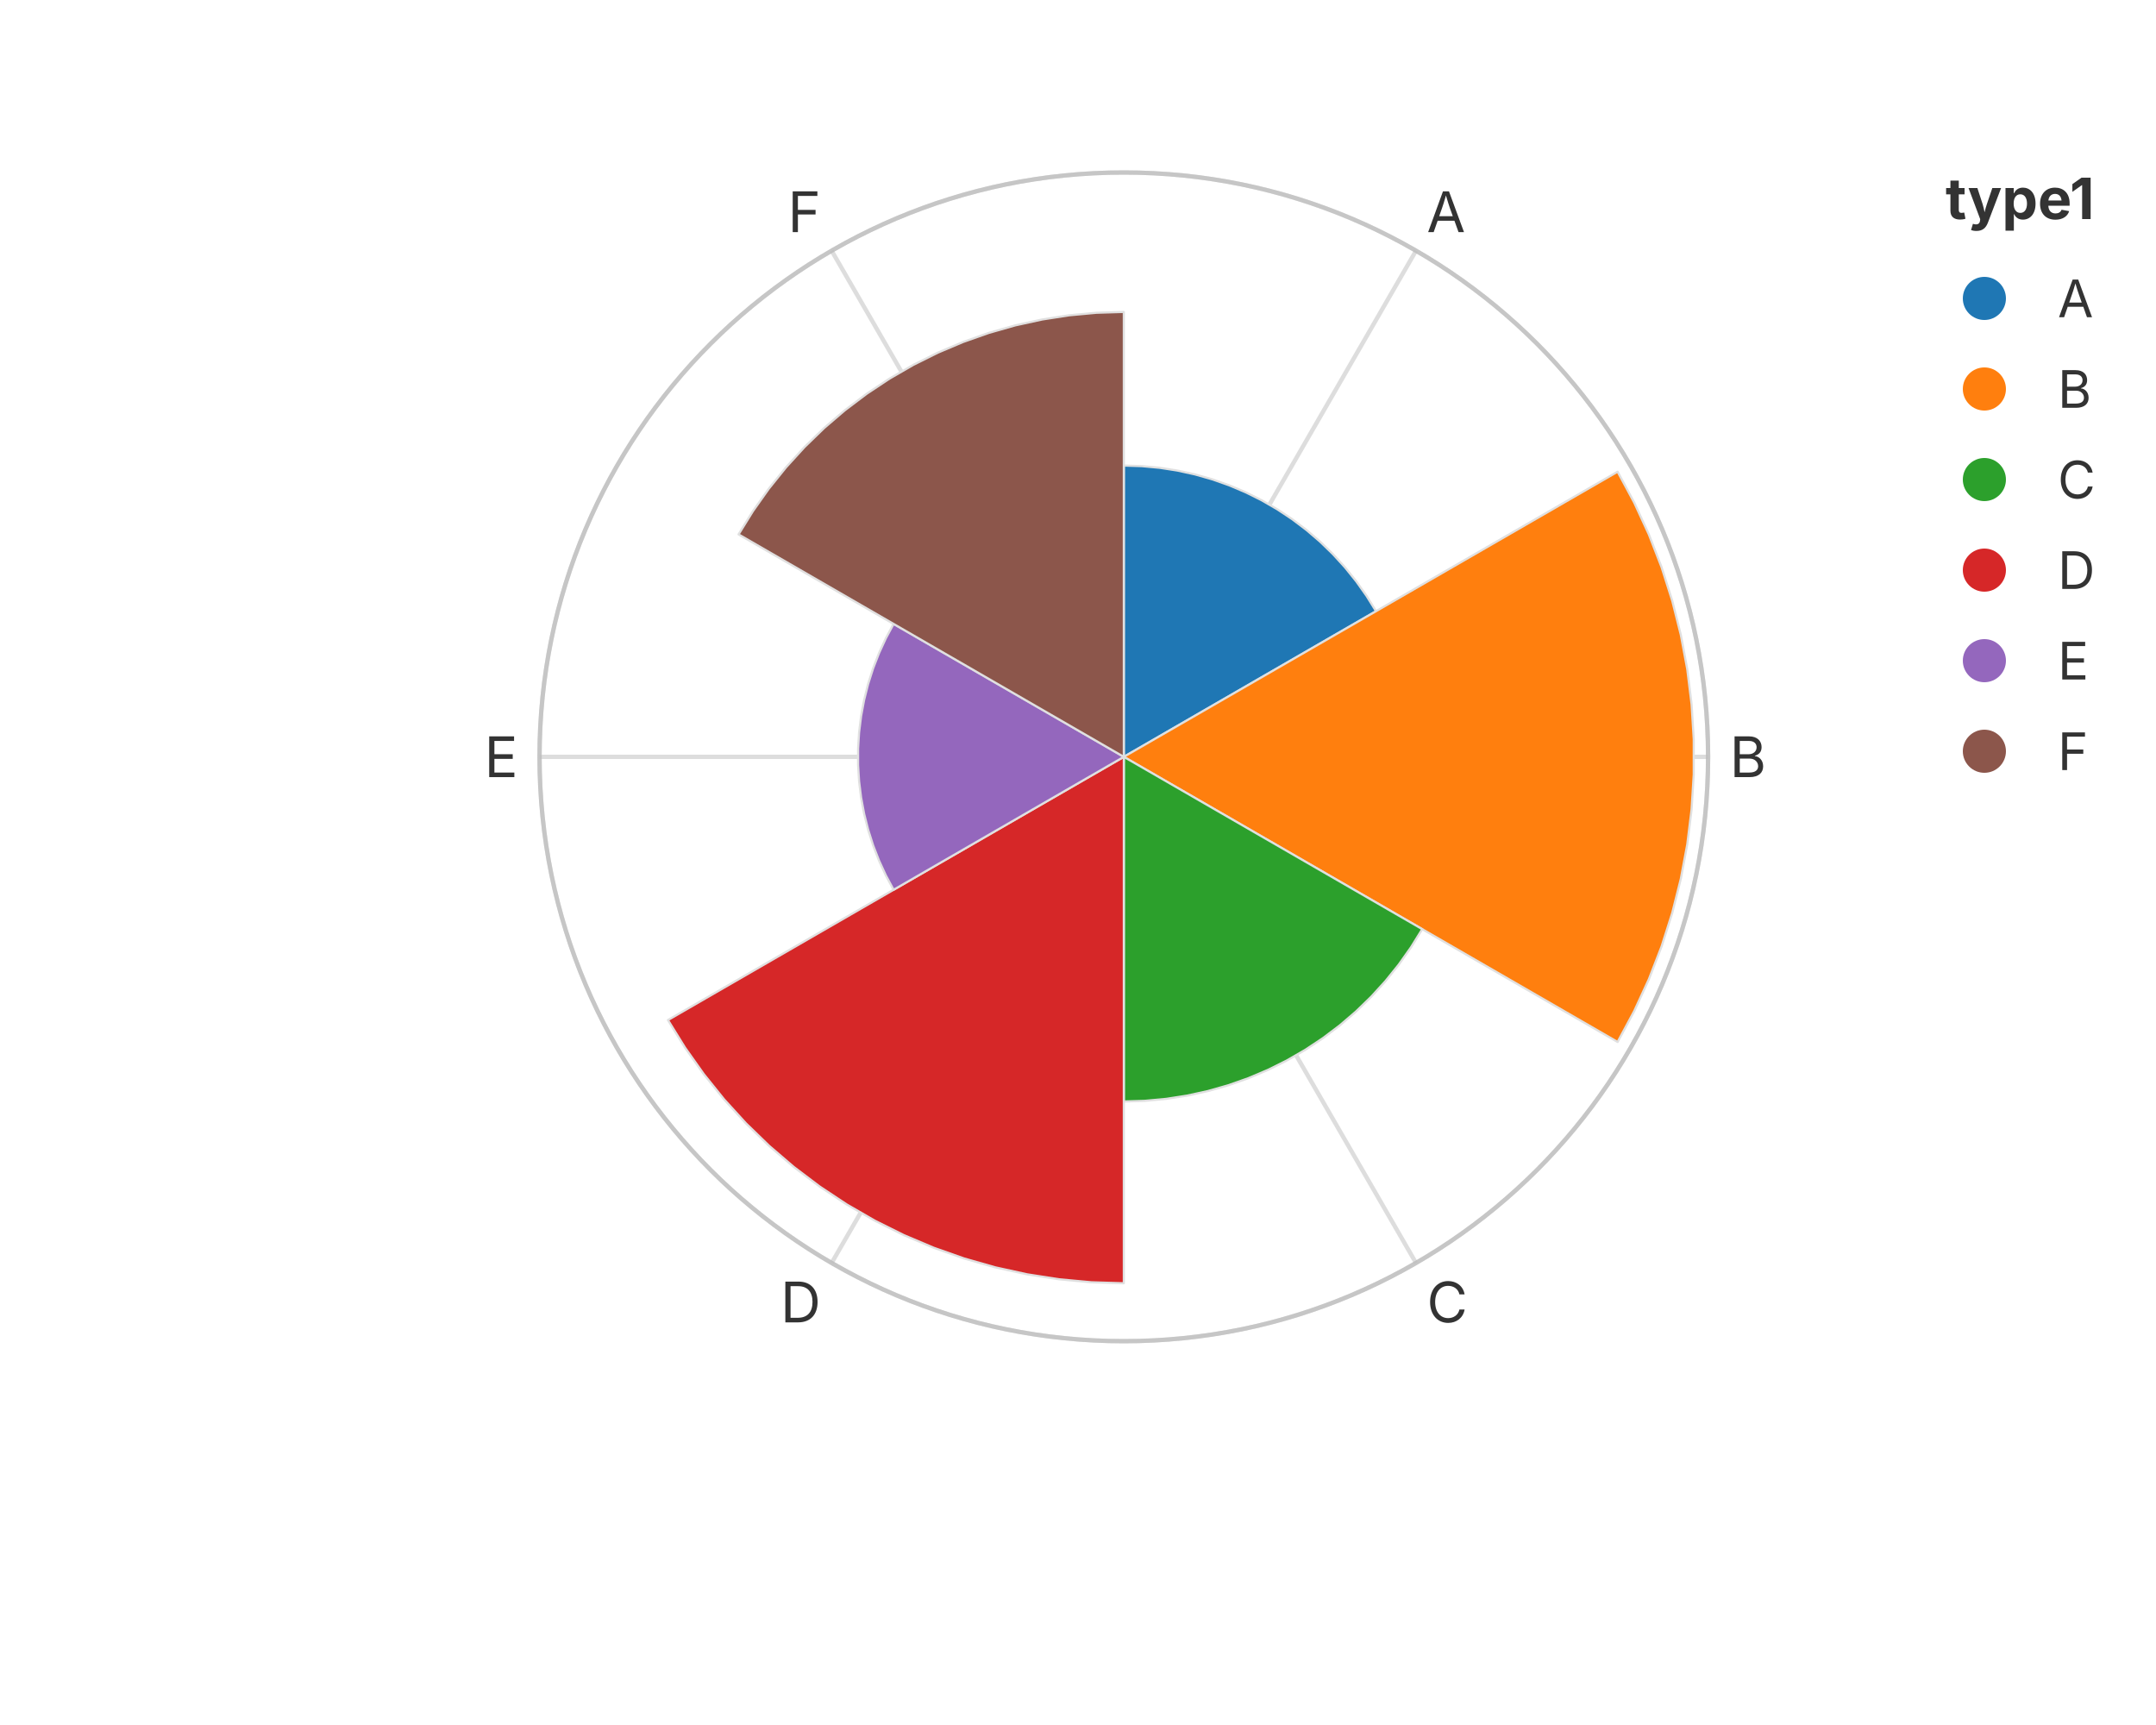
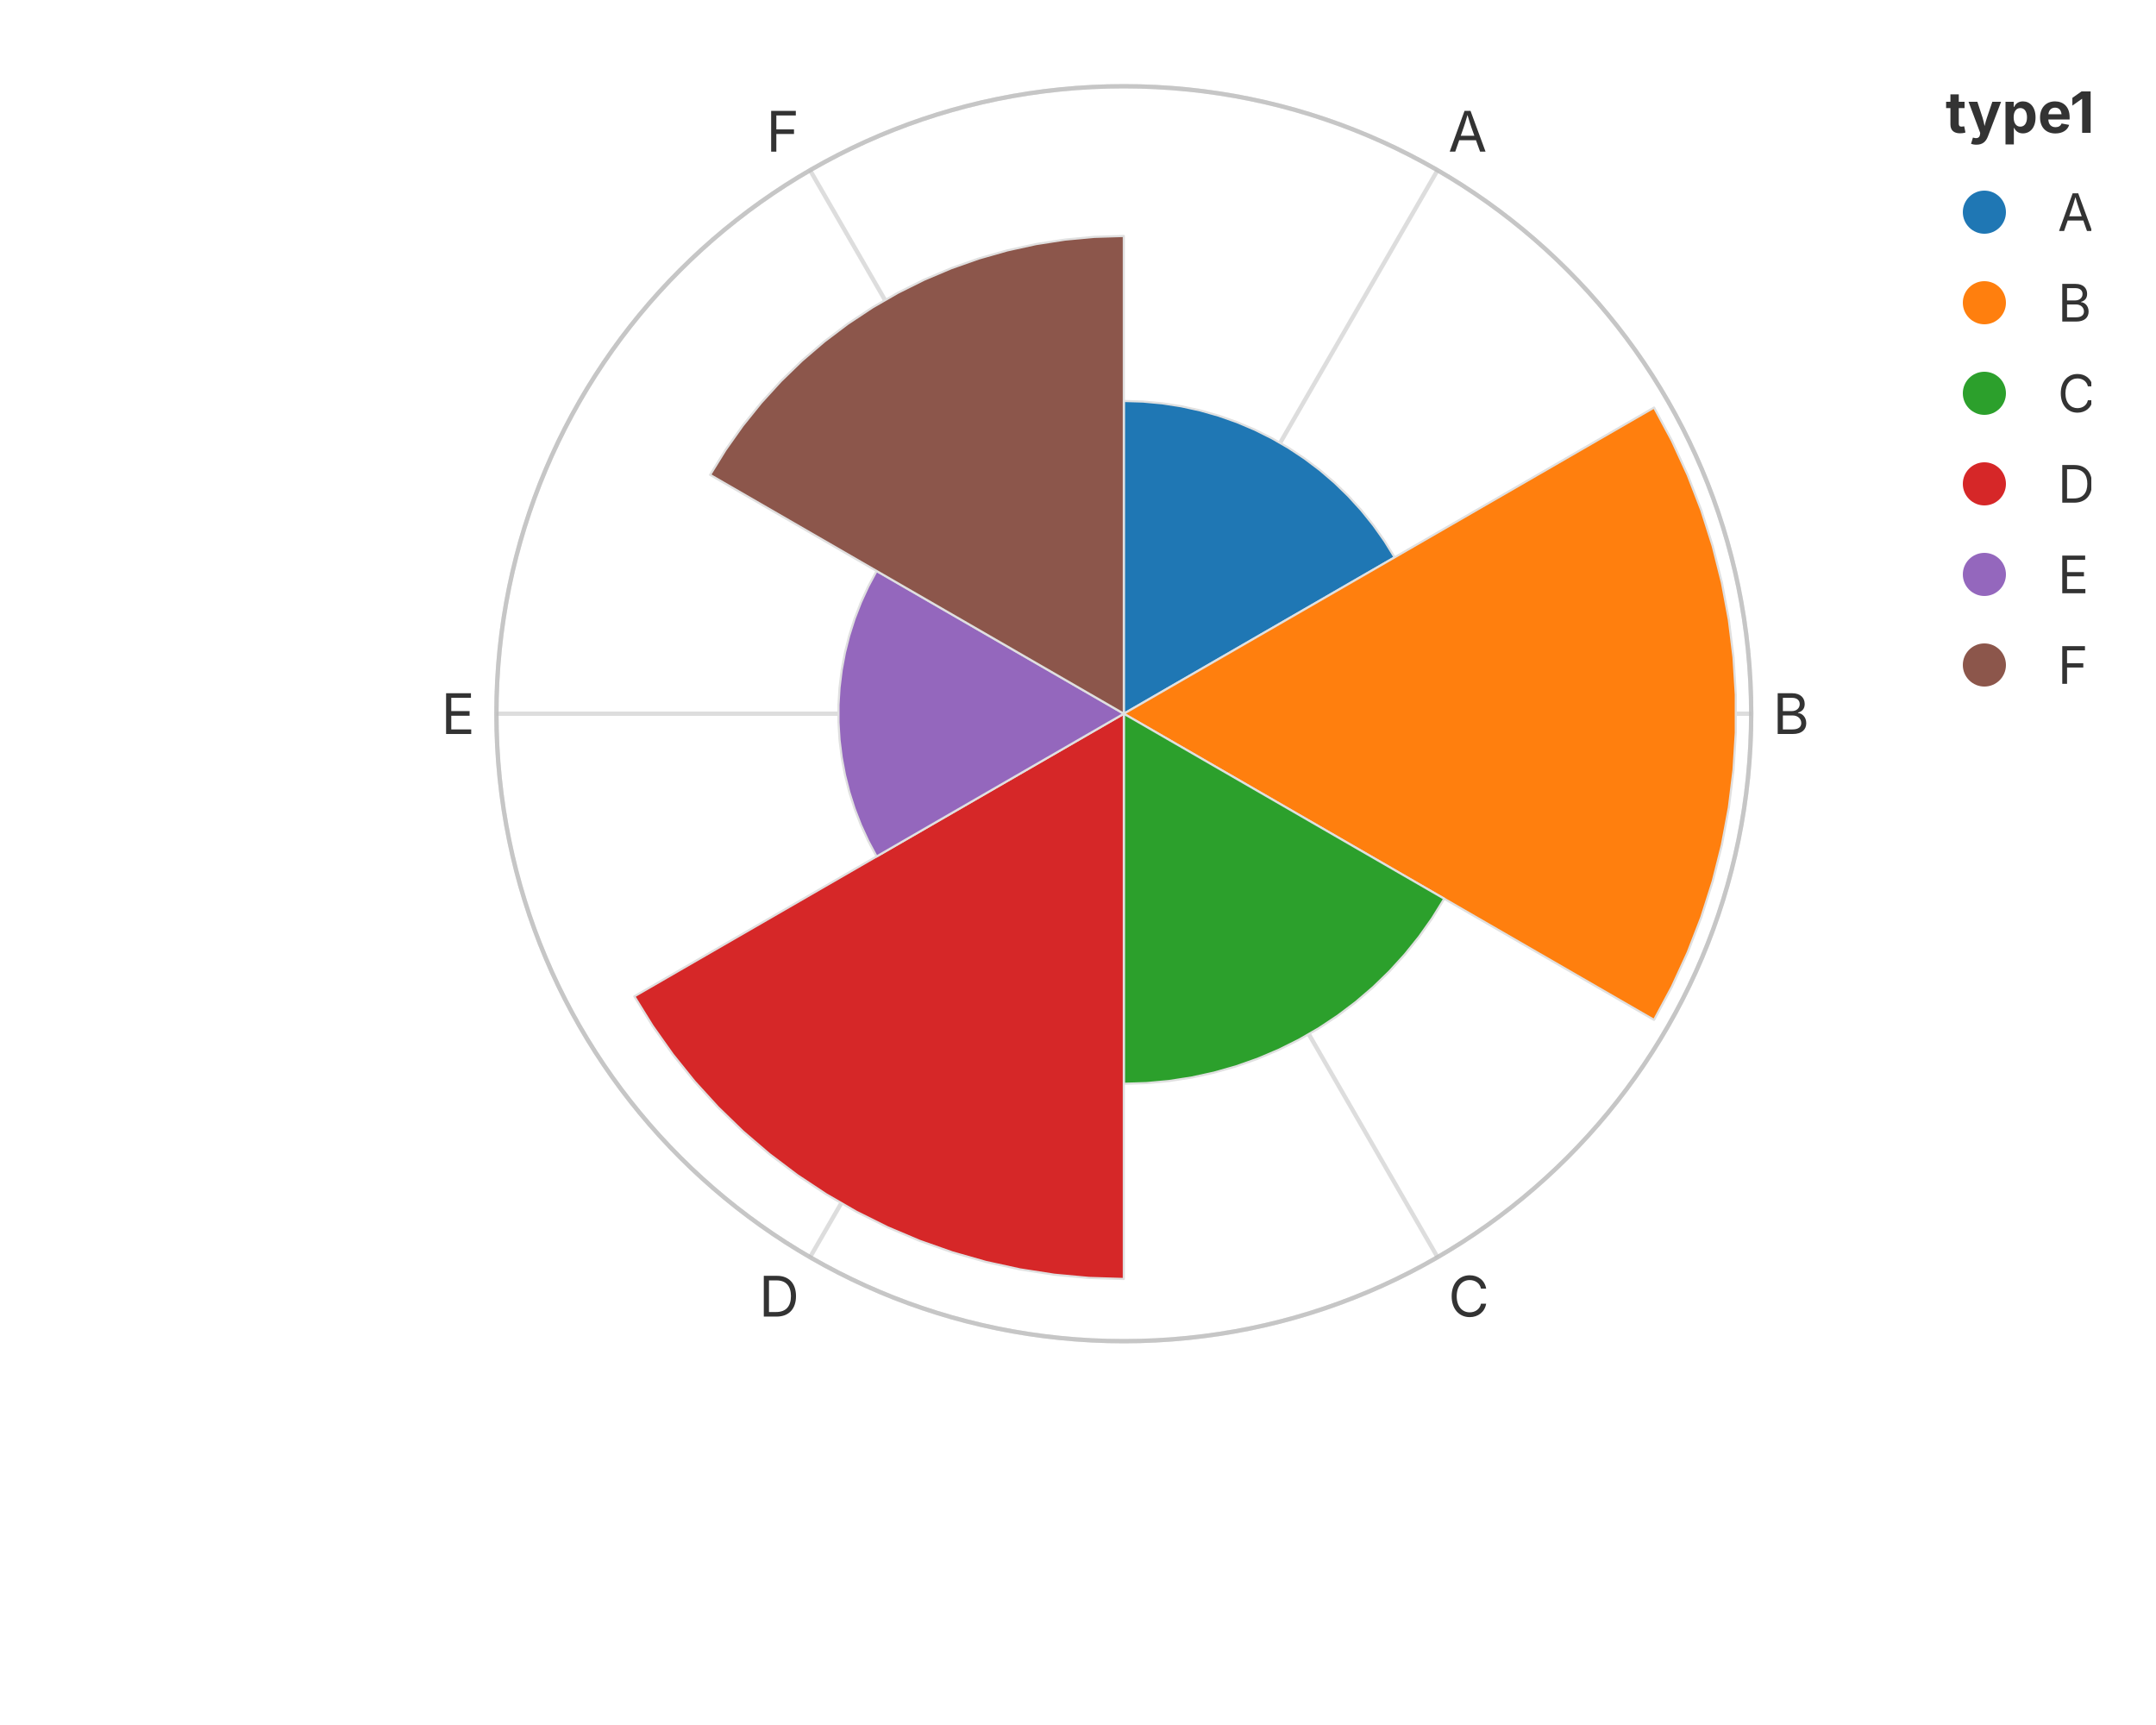
<svg xmlns="http://www.w3.org/2000/svg" width="500" height="400" viewBox="0 0 500 400">
  <rect x="0.000" y="0.000" width="500.000" height="400.000" fill="rgba(255,255,255,1.000)" stroke="none" stroke-width="0.000" fill-opacity="1.000" stroke-opacity="1.000" />
-   <circle cx="260.625" cy="175.500" r="135.500" fill="none" stroke="rgba(189,189,189,1.000)" stroke-width="1.000" fill-opacity="0.700" stroke-opacity="0.700" />
-   <line x1="260.625" y1="175.500" x2="328.375" y2="58.154" stroke="rgba(189,189,189,1.000)" stroke-width="1.000" stroke-opacity="0.500" />
-   <line x1="260.625" y1="175.500" x2="396.125" y2="175.500" stroke="rgba(189,189,189,1.000)" stroke-width="1.000" stroke-opacity="0.500" />
-   <line x1="260.625" y1="175.500" x2="328.375" y2="292.846" stroke="rgba(189,189,189,1.000)" stroke-width="1.000" stroke-opacity="0.500" />
-   <line x1="260.625" y1="175.500" x2="192.875" y2="292.846" stroke="rgba(189,189,189,1.000)" stroke-width="1.000" stroke-opacity="0.500" />
-   <line x1="260.625" y1="175.500" x2="125.125" y2="175.500" stroke="rgba(189,189,189,1.000)" stroke-width="1.000" stroke-opacity="0.500" />
-   <line x1="260.625" y1="175.500" x2="192.875" y2="58.154" stroke="rgba(189,189,189,1.000)" stroke-width="1.000" stroke-opacity="0.500" />
+   <circle cx="260.625" cy="165.500" r="145.500" fill="none" stroke="rgba(189,189,189,1.000)" stroke-width="1.000" fill-opacity="0.700" stroke-opacity="0.700" />
+   <line x1="260.625" y1="165.500" x2="333.375" y2="39.493" stroke="rgba(189,189,189,1.000)" stroke-width="1.000" stroke-opacity="0.500" />
+   <line x1="260.625" y1="165.500" x2="406.125" y2="165.500" stroke="rgba(189,189,189,1.000)" stroke-width="1.000" stroke-opacity="0.500" />
+   <line x1="260.625" y1="165.500" x2="333.375" y2="291.507" stroke="rgba(189,189,189,1.000)" stroke-width="1.000" stroke-opacity="0.500" />
+   <line x1="260.625" y1="165.500" x2="187.875" y2="291.507" stroke="rgba(189,189,189,1.000)" stroke-width="1.000" stroke-opacity="0.500" />
+   <line x1="260.625" y1="165.500" x2="115.125" y2="165.500" stroke="rgba(189,189,189,1.000)" stroke-width="1.000" stroke-opacity="0.500" />
+   <line x1="260.625" y1="165.500" x2="187.875" y2="39.493" stroke="rgba(189,189,189,1.000)" stroke-width="1.000" stroke-opacity="0.500" />
  <defs>
    <clipPath id="plot-clip-area-0">
-       <rect x="85.050" y="40.000" width="351.150" height="271.000" />
+       <rect x="85.050" y="20.000" width="351.150" height="291.000" />
    </clipPath>
  </defs>
  <g clip-path="url(#plot-clip-area-0)">
-     <path d="M 260.625 175.500 L 260.625 107.961 L 264.783 108.089 L 268.925 108.473 L 273.035 109.111 L 277.099 110.001 L 281.100 111.139 L 285.023 112.522 L 288.854 114.143 L 292.577 115.997 L 296.180 118.077 L 299.647 120.375 L 302.967 122.881 L 306.126 125.588 L 309.112 128.484 L 311.915 131.558 L 314.522 134.798 L 316.926 138.194 L 319.116 141.730 L 260.625 175.500 L 260.625 175.500 L 260.625 175.500 L 260.625 175.500 L 260.625 175.500 L 260.625 175.500 L 260.625 175.500 L 260.625 175.500 L 260.625 175.500 L 260.625 175.500 L 260.625 175.500 L 260.625 175.500 L 260.625 175.500 L 260.625 175.500 L 260.625 175.500 L 260.625 175.500 L 260.625 175.500 Z" fill="rgba(31,119,180,1.000)" fill-opacity="1.000" stroke="rgba(224,224,224,1.000)" stroke-width="0.500" stroke-opacity="1.000" stroke-linejoin="round" stroke-linecap="round" />
-     <path d="M 260.625 175.500 L 375.143 109.383 L 378.996 116.558 L 382.400 123.957 L 385.343 131.551 L 387.811 139.312 L 389.798 147.211 L 391.295 155.216 L 392.295 163.299 L 392.797 171.428 L 392.797 179.572 L 392.295 187.701 L 391.295 195.784 L 389.798 203.789 L 387.811 211.688 L 385.343 219.449 L 382.400 227.043 L 378.996 234.442 L 375.143 241.617 L 260.625 175.500 L 260.625 175.500 L 260.625 175.500 L 260.625 175.500 L 260.625 175.500 L 260.625 175.500 L 260.625 175.500 L 260.625 175.500 L 260.625 175.500 L 260.625 175.500 L 260.625 175.500 L 260.625 175.500 L 260.625 175.500 L 260.625 175.500 L 260.625 175.500 L 260.625 175.500 L 260.625 175.500 Z" fill="rgba(255,127,14,1.000)" fill-opacity="1.000" stroke="rgba(224,224,224,1.000)" stroke-width="0.500" stroke-opacity="1.000" stroke-linejoin="round" stroke-linecap="round" />
-     <path d="M 260.625 175.500 L 329.832 215.457 L 327.241 219.641 L 324.397 223.659 L 321.312 227.493 L 317.996 231.131 L 314.462 234.557 L 310.725 237.759 L 306.797 240.725 L 302.694 243.444 L 298.432 245.905 L 294.026 248.099 L 289.493 250.017 L 284.851 251.653 L 280.117 253.000 L 275.309 254.053 L 270.445 254.808 L 265.545 255.262 L 260.625 255.414 L 260.625 175.500 L 260.625 175.500 L 260.625 175.500 L 260.625 175.500 L 260.625 175.500 L 260.625 175.500 L 260.625 175.500 L 260.625 175.500 L 260.625 175.500 L 260.625 175.500 L 260.625 175.500 L 260.625 175.500 L 260.625 175.500 L 260.625 175.500 L 260.625 175.500 L 260.625 175.500 L 260.625 175.500 Z" fill="rgba(44,160,44,1.000)" fill-opacity="1.000" stroke="rgba(224,224,224,1.000)" stroke-width="0.500" stroke-opacity="1.000" stroke-linejoin="round" stroke-linecap="round" />
-     <path d="M 260.625 175.500 L 260.625 297.570 L 253.110 297.338 L 245.624 296.645 L 238.195 295.491 L 230.850 293.883 L 223.619 291.826 L 216.528 289.327 L 209.605 286.396 L 202.874 283.045 L 196.363 279.286 L 190.096 275.133 L 184.096 270.602 L 178.387 265.711 L 172.990 260.477 L 167.924 254.921 L 163.211 249.064 L 158.867 242.927 L 154.909 236.535 L 260.625 175.500 L 260.625 175.500 L 260.625 175.500 L 260.625 175.500 L 260.625 175.500 L 260.625 175.500 L 260.625 175.500 L 260.625 175.500 L 260.625 175.500 L 260.625 175.500 L 260.625 175.500 L 260.625 175.500 L 260.625 175.500 L 260.625 175.500 L 260.625 175.500 L 260.625 175.500 L 260.625 175.500 Z" fill="rgba(214,39,40,1.000)" fill-opacity="1.000" stroke="rgba(224,224,224,1.000)" stroke-width="0.500" stroke-opacity="1.000" stroke-linejoin="round" stroke-linecap="round" />
-     <path d="M 260.625 175.500 L 207.231 206.327 L 205.434 202.982 L 203.847 199.532 L 202.475 195.991 L 201.324 192.373 L 200.398 188.690 L 199.700 184.957 L 199.233 181.189 L 199.000 177.399 L 199.000 173.601 L 199.233 169.811 L 199.700 166.043 L 200.398 162.310 L 201.324 158.627 L 202.475 155.009 L 203.847 151.468 L 205.434 148.018 L 207.231 144.673 L 260.625 175.500 L 260.625 175.500 L 260.625 175.500 L 260.625 175.500 L 260.625 175.500 L 260.625 175.500 L 260.625 175.500 L 260.625 175.500 L 260.625 175.500 L 260.625 175.500 L 260.625 175.500 L 260.625 175.500 L 260.625 175.500 L 260.625 175.500 L 260.625 175.500 L 260.625 175.500 L 260.625 175.500 Z" fill="rgba(148,103,189,1.000)" fill-opacity="1.000" stroke="rgba(224,224,224,1.000)" stroke-width="0.500" stroke-opacity="1.000" stroke-linejoin="round" stroke-linecap="round" />
-     <path d="M 260.625 175.500 L 171.279 123.916 L 174.624 118.514 L 178.295 113.327 L 182.279 108.377 L 186.560 103.681 L 191.121 99.258 L 195.947 95.124 L 201.017 91.295 L 206.314 87.785 L 211.817 84.608 L 217.505 81.776 L 223.356 79.299 L 229.349 77.187 L 235.461 75.448 L 241.668 74.089 L 247.947 73.114 L 254.274 72.528 L 260.625 72.332 L 260.625 175.500 L 260.625 175.500 L 260.625 175.500 L 260.625 175.500 L 260.625 175.500 L 260.625 175.500 L 260.625 175.500 L 260.625 175.500 L 260.625 175.500 L 260.625 175.500 L 260.625 175.500 L 260.625 175.500 L 260.625 175.500 L 260.625 175.500 L 260.625 175.500 L 260.625 175.500 L 260.625 175.500 Z" fill="rgba(140,86,75,1.000)" fill-opacity="1.000" stroke="rgba(224,224,224,1.000)" stroke-width="0.500" stroke-opacity="1.000" stroke-linejoin="round" stroke-linecap="round" />
+     <path d="M 260.625 165.500 L 260.625 92.976 L 265.090 93.114 L 269.537 93.526 L 273.951 94.211 L 278.315 95.167 L 282.611 96.389 L 286.824 97.874 L 290.937 99.615 L 294.936 101.606 L 298.804 103.839 L 302.527 106.306 L 306.092 108.998 L 309.484 111.904 L 312.691 115.014 L 315.700 118.315 L 318.500 121.795 L 321.081 125.440 L 323.432 129.238 L 260.625 165.500 L 260.625 165.500 L 260.625 165.500 L 260.625 165.500 L 260.625 165.500 L 260.625 165.500 L 260.625 165.500 L 260.625 165.500 L 260.625 165.500 L 260.625 165.500 L 260.625 165.500 L 260.625 165.500 L 260.625 165.500 L 260.625 165.500 L 260.625 165.500 L 260.625 165.500 L 260.625 165.500 Z" fill="rgba(31,119,180,1.000)" fill-opacity="1.000" stroke="rgba(224,224,224,1.000)" stroke-width="0.500" stroke-opacity="1.000" stroke-linejoin="round" stroke-linecap="round" />
+     <path d="M 260.625 165.500 L 383.595 94.503 L 387.732 102.208 L 391.388 110.153 L 394.547 118.308 L 397.198 126.642 L 399.331 135.123 L 400.938 143.719 L 402.013 152.398 L 402.551 161.127 L 402.551 169.873 L 402.013 178.602 L 400.938 187.281 L 399.331 195.877 L 397.198 204.358 L 394.547 212.692 L 391.388 220.847 L 387.732 228.792 L 383.595 236.497 L 260.625 165.500 L 260.625 165.500 L 260.625 165.500 L 260.625 165.500 L 260.625 165.500 L 260.625 165.500 L 260.625 165.500 L 260.625 165.500 L 260.625 165.500 L 260.625 165.500 L 260.625 165.500 L 260.625 165.500 L 260.625 165.500 L 260.625 165.500 L 260.625 165.500 L 260.625 165.500 L 260.625 165.500 Z" fill="rgba(255,127,14,1.000)" fill-opacity="1.000" stroke="rgba(224,224,224,1.000)" stroke-width="0.500" stroke-opacity="1.000" stroke-linejoin="round" stroke-linecap="round" />
+     <path d="M 260.625 165.500 L 334.940 208.406 L 332.157 212.899 L 329.104 217.213 L 325.790 221.330 L 322.230 225.236 L 318.436 228.915 L 314.422 232.354 L 310.204 235.539 L 305.799 238.458 L 301.222 241.101 L 296.491 243.457 L 291.624 245.517 L 286.639 247.273 L 281.556 248.719 L 276.393 249.850 L 271.170 250.661 L 265.908 251.148 L 260.625 251.311 L 260.625 165.500 L 260.625 165.500 L 260.625 165.500 L 260.625 165.500 L 260.625 165.500 L 260.625 165.500 L 260.625 165.500 L 260.625 165.500 L 260.625 165.500 L 260.625 165.500 L 260.625 165.500 L 260.625 165.500 L 260.625 165.500 L 260.625 165.500 L 260.625 165.500 L 260.625 165.500 L 260.625 165.500 Z" fill="rgba(44,160,44,1.000)" fill-opacity="1.000" stroke="rgba(224,224,224,1.000)" stroke-width="0.500" stroke-opacity="1.000" stroke-linejoin="round" stroke-linecap="round" />
+     <path d="M 260.625 165.500 L 260.625 296.579 L 252.556 296.330 L 244.517 295.585 L 236.539 294.347 L 228.653 292.620 L 220.888 290.410 L 213.274 287.727 L 205.839 284.581 L 198.612 280.982 L 191.621 276.945 L 184.891 272.486 L 178.449 267.621 L 172.318 262.368 L 166.522 256.748 L 161.083 250.782 L 156.022 244.493 L 151.357 237.903 L 147.107 231.039 L 260.625 165.500 L 260.625 165.500 L 260.625 165.500 L 260.625 165.500 L 260.625 165.500 L 260.625 165.500 L 260.625 165.500 L 260.625 165.500 L 260.625 165.500 L 260.625 165.500 L 260.625 165.500 L 260.625 165.500 L 260.625 165.500 L 260.625 165.500 L 260.625 165.500 L 260.625 165.500 L 260.625 165.500 Z" fill="rgba(214,39,40,1.000)" fill-opacity="1.000" stroke="rgba(224,224,224,1.000)" stroke-width="0.500" stroke-opacity="1.000" stroke-linejoin="round" stroke-linecap="round" />
+     <path d="M 260.625 165.500 L 203.290 198.602 L 201.361 195.010 L 199.657 191.306 L 198.184 187.503 L 196.948 183.618 L 195.953 179.663 L 195.204 175.655 L 194.703 171.609 L 194.452 167.539 L 194.452 163.461 L 194.703 159.391 L 195.204 155.345 L 195.953 151.337 L 196.948 147.382 L 198.184 143.497 L 199.657 139.694 L 201.361 135.990 L 203.290 132.398 L 260.625 165.500 L 260.625 165.500 L 260.625 165.500 L 260.625 165.500 L 260.625 165.500 L 260.625 165.500 L 260.625 165.500 L 260.625 165.500 L 260.625 165.500 L 260.625 165.500 L 260.625 165.500 L 260.625 165.500 L 260.625 165.500 L 260.625 165.500 L 260.625 165.500 L 260.625 165.500 L 260.625 165.500 Z" fill="rgba(148,103,189,1.000)" fill-opacity="1.000" stroke="rgba(224,224,224,1.000)" stroke-width="0.500" stroke-opacity="1.000" stroke-linejoin="round" stroke-linecap="round" />
+     <path d="M 260.625 165.500 L 164.685 110.109 L 168.277 104.308 L 172.219 98.739 L 176.497 93.423 L 181.093 88.381 L 185.992 83.631 L 191.173 79.192 L 196.618 75.080 L 202.306 71.311 L 208.215 67.900 L 214.323 64.859 L 220.606 62.199 L 227.041 59.931 L 233.604 58.064 L 240.269 56.604 L 247.011 55.558 L 253.805 54.928 L 260.625 54.718 L 260.625 165.500 L 260.625 165.500 L 260.625 165.500 L 260.625 165.500 L 260.625 165.500 L 260.625 165.500 L 260.625 165.500 L 260.625 165.500 L 260.625 165.500 L 260.625 165.500 L 260.625 165.500 L 260.625 165.500 L 260.625 165.500 L 260.625 165.500 L 260.625 165.500 L 260.625 165.500 L 260.625 165.500 Z" fill="rgba(140,86,75,1.000)" fill-opacity="1.000" stroke="rgba(224,224,224,1.000)" stroke-width="0.500" stroke-opacity="1.000" stroke-linejoin="round" stroke-linecap="round" />
  </g>
-   <circle cx="260.625" cy="175.500" r="135.500" fill="none" stroke="rgba(189,189,189,1.000)" stroke-width="1.000" fill-opacity="0.500" stroke-opacity="0.500" />
-   <text x="330.875" y="53.823" font-size="13.0" font-family="Inter, -apple-system, BlinkMacSystemFont, 'Segoe UI', Roboto, Helvetica, Arial, 'PingFang SC', 'Microsoft YaHei', Ubuntu, Cantarell, 'Noto Sans', sans-serif" fill="rgba(51,51,51,1.000)" fill-opacity="1.000" text-anchor="start" font-weight="normal" dominant-baseline="auto" transform="rotate(0 330.875 53.823)">A</text>
-   <text x="401.125" y="175.500" font-size="13.0" font-family="Inter, -apple-system, BlinkMacSystemFont, 'Segoe UI', Roboto, Helvetica, Arial, 'PingFang SC', 'Microsoft YaHei', Ubuntu, Cantarell, 'Noto Sans', sans-serif" fill="rgba(51,51,51,1.000)" fill-opacity="1.000" text-anchor="start" font-weight="normal" dominant-baseline="middle" transform="rotate(0 401.125 175.500)">B</text>
-   <text x="330.875" y="297.177" font-size="13.0" font-family="Inter, -apple-system, BlinkMacSystemFont, 'Segoe UI', Roboto, Helvetica, Arial, 'PingFang SC', 'Microsoft YaHei', Ubuntu, Cantarell, 'Noto Sans', sans-serif" fill="rgba(51,51,51,1.000)" fill-opacity="1.000" text-anchor="start" font-weight="normal" dominant-baseline="hanging" transform="rotate(0 330.875 297.177)">C</text>
-   <text x="190.375" y="297.177" font-size="13.0" font-family="Inter, -apple-system, BlinkMacSystemFont, 'Segoe UI', Roboto, Helvetica, Arial, 'PingFang SC', 'Microsoft YaHei', Ubuntu, Cantarell, 'Noto Sans', sans-serif" fill="rgba(51,51,51,1.000)" fill-opacity="1.000" text-anchor="end" font-weight="normal" dominant-baseline="hanging" transform="rotate(0 190.375 297.177)">D</text>
-   <text x="120.125" y="175.500" font-size="13.0" font-family="Inter, -apple-system, BlinkMacSystemFont, 'Segoe UI', Roboto, Helvetica, Arial, 'PingFang SC', 'Microsoft YaHei', Ubuntu, Cantarell, 'Noto Sans', sans-serif" fill="rgba(51,51,51,1.000)" fill-opacity="1.000" text-anchor="end" font-weight="normal" dominant-baseline="middle" transform="rotate(0 120.125 175.500)">E</text>
-   <text x="190.375" y="53.823" font-size="13.0" font-family="Inter, -apple-system, BlinkMacSystemFont, 'Segoe UI', Roboto, Helvetica, Arial, 'PingFang SC', 'Microsoft YaHei', Ubuntu, Cantarell, 'Noto Sans', sans-serif" fill="rgba(51,51,51,1.000)" fill-opacity="1.000" text-anchor="end" font-weight="normal" dominant-baseline="auto" transform="rotate(0 190.375 53.823)">F</text>
+   <circle cx="260.625" cy="165.500" r="145.500" fill="none" stroke="rgba(189,189,189,1.000)" stroke-width="1.000" fill-opacity="0.500" stroke-opacity="0.500" />
+   <text x="335.875" y="35.163" font-size="13.0" font-family="Inter, -apple-system, BlinkMacSystemFont, 'Segoe UI', Roboto, Helvetica, Arial, 'PingFang SC', 'Microsoft YaHei', Ubuntu, Cantarell, 'Noto Sans', sans-serif" fill="rgba(51,51,51,1.000)" fill-opacity="1.000" text-anchor="start" font-weight="normal" dominant-baseline="auto" transform="rotate(0 335.875 35.163)">A</text>
+   <text x="411.125" y="165.500" font-size="13.0" font-family="Inter, -apple-system, BlinkMacSystemFont, 'Segoe UI', Roboto, Helvetica, Arial, 'PingFang SC', 'Microsoft YaHei', Ubuntu, Cantarell, 'Noto Sans', sans-serif" fill="rgba(51,51,51,1.000)" fill-opacity="1.000" text-anchor="start" font-weight="normal" dominant-baseline="middle" transform="rotate(0 411.125 165.500)">B</text>
+   <text x="335.875" y="295.837" font-size="13.0" font-family="Inter, -apple-system, BlinkMacSystemFont, 'Segoe UI', Roboto, Helvetica, Arial, 'PingFang SC', 'Microsoft YaHei', Ubuntu, Cantarell, 'Noto Sans', sans-serif" fill="rgba(51,51,51,1.000)" fill-opacity="1.000" text-anchor="start" font-weight="normal" dominant-baseline="hanging" transform="rotate(0 335.875 295.837)">C</text>
+   <text x="185.375" y="295.837" font-size="13.0" font-family="Inter, -apple-system, BlinkMacSystemFont, 'Segoe UI', Roboto, Helvetica, Arial, 'PingFang SC', 'Microsoft YaHei', Ubuntu, Cantarell, 'Noto Sans', sans-serif" fill="rgba(51,51,51,1.000)" fill-opacity="1.000" text-anchor="end" font-weight="normal" dominant-baseline="hanging" transform="rotate(0 185.375 295.837)">D</text>
+   <text x="110.125" y="165.500" font-size="13.0" font-family="Inter, -apple-system, BlinkMacSystemFont, 'Segoe UI', Roboto, Helvetica, Arial, 'PingFang SC', 'Microsoft YaHei', Ubuntu, Cantarell, 'Noto Sans', sans-serif" fill="rgba(51,51,51,1.000)" fill-opacity="1.000" text-anchor="end" font-weight="normal" dominant-baseline="middle" transform="rotate(0 110.125 165.500)">E</text>
+   <text x="185.375" y="35.163" font-size="13.0" font-family="Inter, -apple-system, BlinkMacSystemFont, 'Segoe UI', Roboto, Helvetica, Arial, 'PingFang SC', 'Microsoft YaHei', Ubuntu, Cantarell, 'Noto Sans', sans-serif" fill="rgba(51,51,51,1.000)" fill-opacity="1.000" text-anchor="end" font-weight="normal" dominant-baseline="auto" transform="rotate(0 185.375 35.163)">F</text>
  <defs>
    <clipPath id="plot-clip-area-1">
-       <rect x="436.200" y="0.000" width="63.800" height="400.000" />
+       <rect x="451.200" y="20.000" width="33.800" height="291.000" />
    </clipPath>
  </defs>
  <g clip-path="url(#plot-clip-area-1)">
-     <text x="451.200" y="46.000" font-size="13.2" font-family="Inter, -apple-system, BlinkMacSystemFont, 'Segoe UI', Roboto, Helvetica, Arial, 'PingFang SC', 'Microsoft YaHei', Ubuntu, Cantarell, 'Noto Sans', sans-serif" fill="rgba(51,51,51,1.000)" fill-opacity="1.000" text-anchor="start" font-weight="bold" dominant-baseline="central" transform="rotate(0 451.200 46.000)">type1</text>
-     <circle cx="460.200" cy="69.200" r="5.000" fill="rgba(31,119,180,1.000)" stroke="none" stroke-width="0.000" fill-opacity="1.000" stroke-opacity="1.000" />
-     <text x="477.200" y="69.200" font-size="12.0" font-family="Inter, -apple-system, BlinkMacSystemFont, 'Segoe UI', Roboto, Helvetica, Arial, 'PingFang SC', 'Microsoft YaHei', Ubuntu, Cantarell, 'Noto Sans', sans-serif" fill="rgba(51,51,51,1.000)" fill-opacity="1.000" text-anchor="start" font-weight="normal" dominant-baseline="central" transform="rotate(0 477.200 69.200)">A</text>
-     <circle cx="460.200" cy="90.200" r="5.000" fill="rgba(255,127,14,1.000)" stroke="none" stroke-width="0.000" fill-opacity="1.000" stroke-opacity="1.000" />
-     <text x="477.200" y="90.200" font-size="12.0" font-family="Inter, -apple-system, BlinkMacSystemFont, 'Segoe UI', Roboto, Helvetica, Arial, 'PingFang SC', 'Microsoft YaHei', Ubuntu, Cantarell, 'Noto Sans', sans-serif" fill="rgba(51,51,51,1.000)" fill-opacity="1.000" text-anchor="start" font-weight="normal" dominant-baseline="central" transform="rotate(0 477.200 90.200)">B</text>
-     <circle cx="460.200" cy="111.200" r="5.000" fill="rgba(44,160,44,1.000)" stroke="none" stroke-width="0.000" fill-opacity="1.000" stroke-opacity="1.000" />
-     <text x="477.200" y="111.200" font-size="12.0" font-family="Inter, -apple-system, BlinkMacSystemFont, 'Segoe UI', Roboto, Helvetica, Arial, 'PingFang SC', 'Microsoft YaHei', Ubuntu, Cantarell, 'Noto Sans', sans-serif" fill="rgba(51,51,51,1.000)" fill-opacity="1.000" text-anchor="start" font-weight="normal" dominant-baseline="central" transform="rotate(0 477.200 111.200)">C</text>
-     <circle cx="460.200" cy="132.200" r="5.000" fill="rgba(214,39,40,1.000)" stroke="none" stroke-width="0.000" fill-opacity="1.000" stroke-opacity="1.000" />
-     <text x="477.200" y="132.200" font-size="12.0" font-family="Inter, -apple-system, BlinkMacSystemFont, 'Segoe UI', Roboto, Helvetica, Arial, 'PingFang SC', 'Microsoft YaHei', Ubuntu, Cantarell, 'Noto Sans', sans-serif" fill="rgba(51,51,51,1.000)" fill-opacity="1.000" text-anchor="start" font-weight="normal" dominant-baseline="central" transform="rotate(0 477.200 132.200)">D</text>
-     <circle cx="460.200" cy="153.200" r="5.000" fill="rgba(148,103,189,1.000)" stroke="none" stroke-width="0.000" fill-opacity="1.000" stroke-opacity="1.000" />
-     <text x="477.200" y="153.200" font-size="12.0" font-family="Inter, -apple-system, BlinkMacSystemFont, 'Segoe UI', Roboto, Helvetica, Arial, 'PingFang SC', 'Microsoft YaHei', Ubuntu, Cantarell, 'Noto Sans', sans-serif" fill="rgba(51,51,51,1.000)" fill-opacity="1.000" text-anchor="start" font-weight="normal" dominant-baseline="central" transform="rotate(0 477.200 153.200)">E</text>
-     <circle cx="460.200" cy="174.200" r="5.000" fill="rgba(140,86,75,1.000)" stroke="none" stroke-width="0.000" fill-opacity="1.000" stroke-opacity="1.000" />
-     <text x="477.200" y="174.200" font-size="12.0" font-family="Inter, -apple-system, BlinkMacSystemFont, 'Segoe UI', Roboto, Helvetica, Arial, 'PingFang SC', 'Microsoft YaHei', Ubuntu, Cantarell, 'Noto Sans', sans-serif" fill="rgba(51,51,51,1.000)" fill-opacity="1.000" text-anchor="start" font-weight="normal" dominant-baseline="central" transform="rotate(0 477.200 174.200)">F</text>
+     <text x="451.200" y="26.000" font-size="13.2" font-family="Inter, -apple-system, BlinkMacSystemFont, 'Segoe UI', Roboto, Helvetica, Arial, 'PingFang SC', 'Microsoft YaHei', Ubuntu, Cantarell, 'Noto Sans', sans-serif" fill="rgba(51,51,51,1.000)" fill-opacity="1.000" text-anchor="start" font-weight="bold" dominant-baseline="central" transform="rotate(0 451.200 26.000)">type1</text>
+     <circle cx="460.200" cy="49.200" r="5.000" fill="rgba(31,119,180,1.000)" stroke="none" stroke-width="0.000" fill-opacity="1.000" stroke-opacity="1.000" />
+     <text x="477.200" y="49.200" font-size="12.0" font-family="Inter, -apple-system, BlinkMacSystemFont, 'Segoe UI', Roboto, Helvetica, Arial, 'PingFang SC', 'Microsoft YaHei', Ubuntu, Cantarell, 'Noto Sans', sans-serif" fill="rgba(51,51,51,1.000)" fill-opacity="1.000" text-anchor="start" font-weight="normal" dominant-baseline="central" transform="rotate(0 477.200 49.200)">A</text>
+     <circle cx="460.200" cy="70.200" r="5.000" fill="rgba(255,127,14,1.000)" stroke="none" stroke-width="0.000" fill-opacity="1.000" stroke-opacity="1.000" />
+     <text x="477.200" y="70.200" font-size="12.0" font-family="Inter, -apple-system, BlinkMacSystemFont, 'Segoe UI', Roboto, Helvetica, Arial, 'PingFang SC', 'Microsoft YaHei', Ubuntu, Cantarell, 'Noto Sans', sans-serif" fill="rgba(51,51,51,1.000)" fill-opacity="1.000" text-anchor="start" font-weight="normal" dominant-baseline="central" transform="rotate(0 477.200 70.200)">B</text>
+     <circle cx="460.200" cy="91.200" r="5.000" fill="rgba(44,160,44,1.000)" stroke="none" stroke-width="0.000" fill-opacity="1.000" stroke-opacity="1.000" />
+     <text x="477.200" y="91.200" font-size="12.0" font-family="Inter, -apple-system, BlinkMacSystemFont, 'Segoe UI', Roboto, Helvetica, Arial, 'PingFang SC', 'Microsoft YaHei', Ubuntu, Cantarell, 'Noto Sans', sans-serif" fill="rgba(51,51,51,1.000)" fill-opacity="1.000" text-anchor="start" font-weight="normal" dominant-baseline="central" transform="rotate(0 477.200 91.200)">C</text>
+     <circle cx="460.200" cy="112.200" r="5.000" fill="rgba(214,39,40,1.000)" stroke="none" stroke-width="0.000" fill-opacity="1.000" stroke-opacity="1.000" />
+     <text x="477.200" y="112.200" font-size="12.0" font-family="Inter, -apple-system, BlinkMacSystemFont, 'Segoe UI', Roboto, Helvetica, Arial, 'PingFang SC', 'Microsoft YaHei', Ubuntu, Cantarell, 'Noto Sans', sans-serif" fill="rgba(51,51,51,1.000)" fill-opacity="1.000" text-anchor="start" font-weight="normal" dominant-baseline="central" transform="rotate(0 477.200 112.200)">D</text>
+     <circle cx="460.200" cy="133.200" r="5.000" fill="rgba(148,103,189,1.000)" stroke="none" stroke-width="0.000" fill-opacity="1.000" stroke-opacity="1.000" />
+     <text x="477.200" y="133.200" font-size="12.0" font-family="Inter, -apple-system, BlinkMacSystemFont, 'Segoe UI', Roboto, Helvetica, Arial, 'PingFang SC', 'Microsoft YaHei', Ubuntu, Cantarell, 'Noto Sans', sans-serif" fill="rgba(51,51,51,1.000)" fill-opacity="1.000" text-anchor="start" font-weight="normal" dominant-baseline="central" transform="rotate(0 477.200 133.200)">E</text>
+     <circle cx="460.200" cy="154.200" r="5.000" fill="rgba(140,86,75,1.000)" stroke="none" stroke-width="0.000" fill-opacity="1.000" stroke-opacity="1.000" />
+     <text x="477.200" y="154.200" font-size="12.0" font-family="Inter, -apple-system, BlinkMacSystemFont, 'Segoe UI', Roboto, Helvetica, Arial, 'PingFang SC', 'Microsoft YaHei', Ubuntu, Cantarell, 'Noto Sans', sans-serif" fill="rgba(51,51,51,1.000)" fill-opacity="1.000" text-anchor="start" font-weight="normal" dominant-baseline="central" transform="rotate(0 477.200 154.200)">F</text>
  </g>
</svg>
